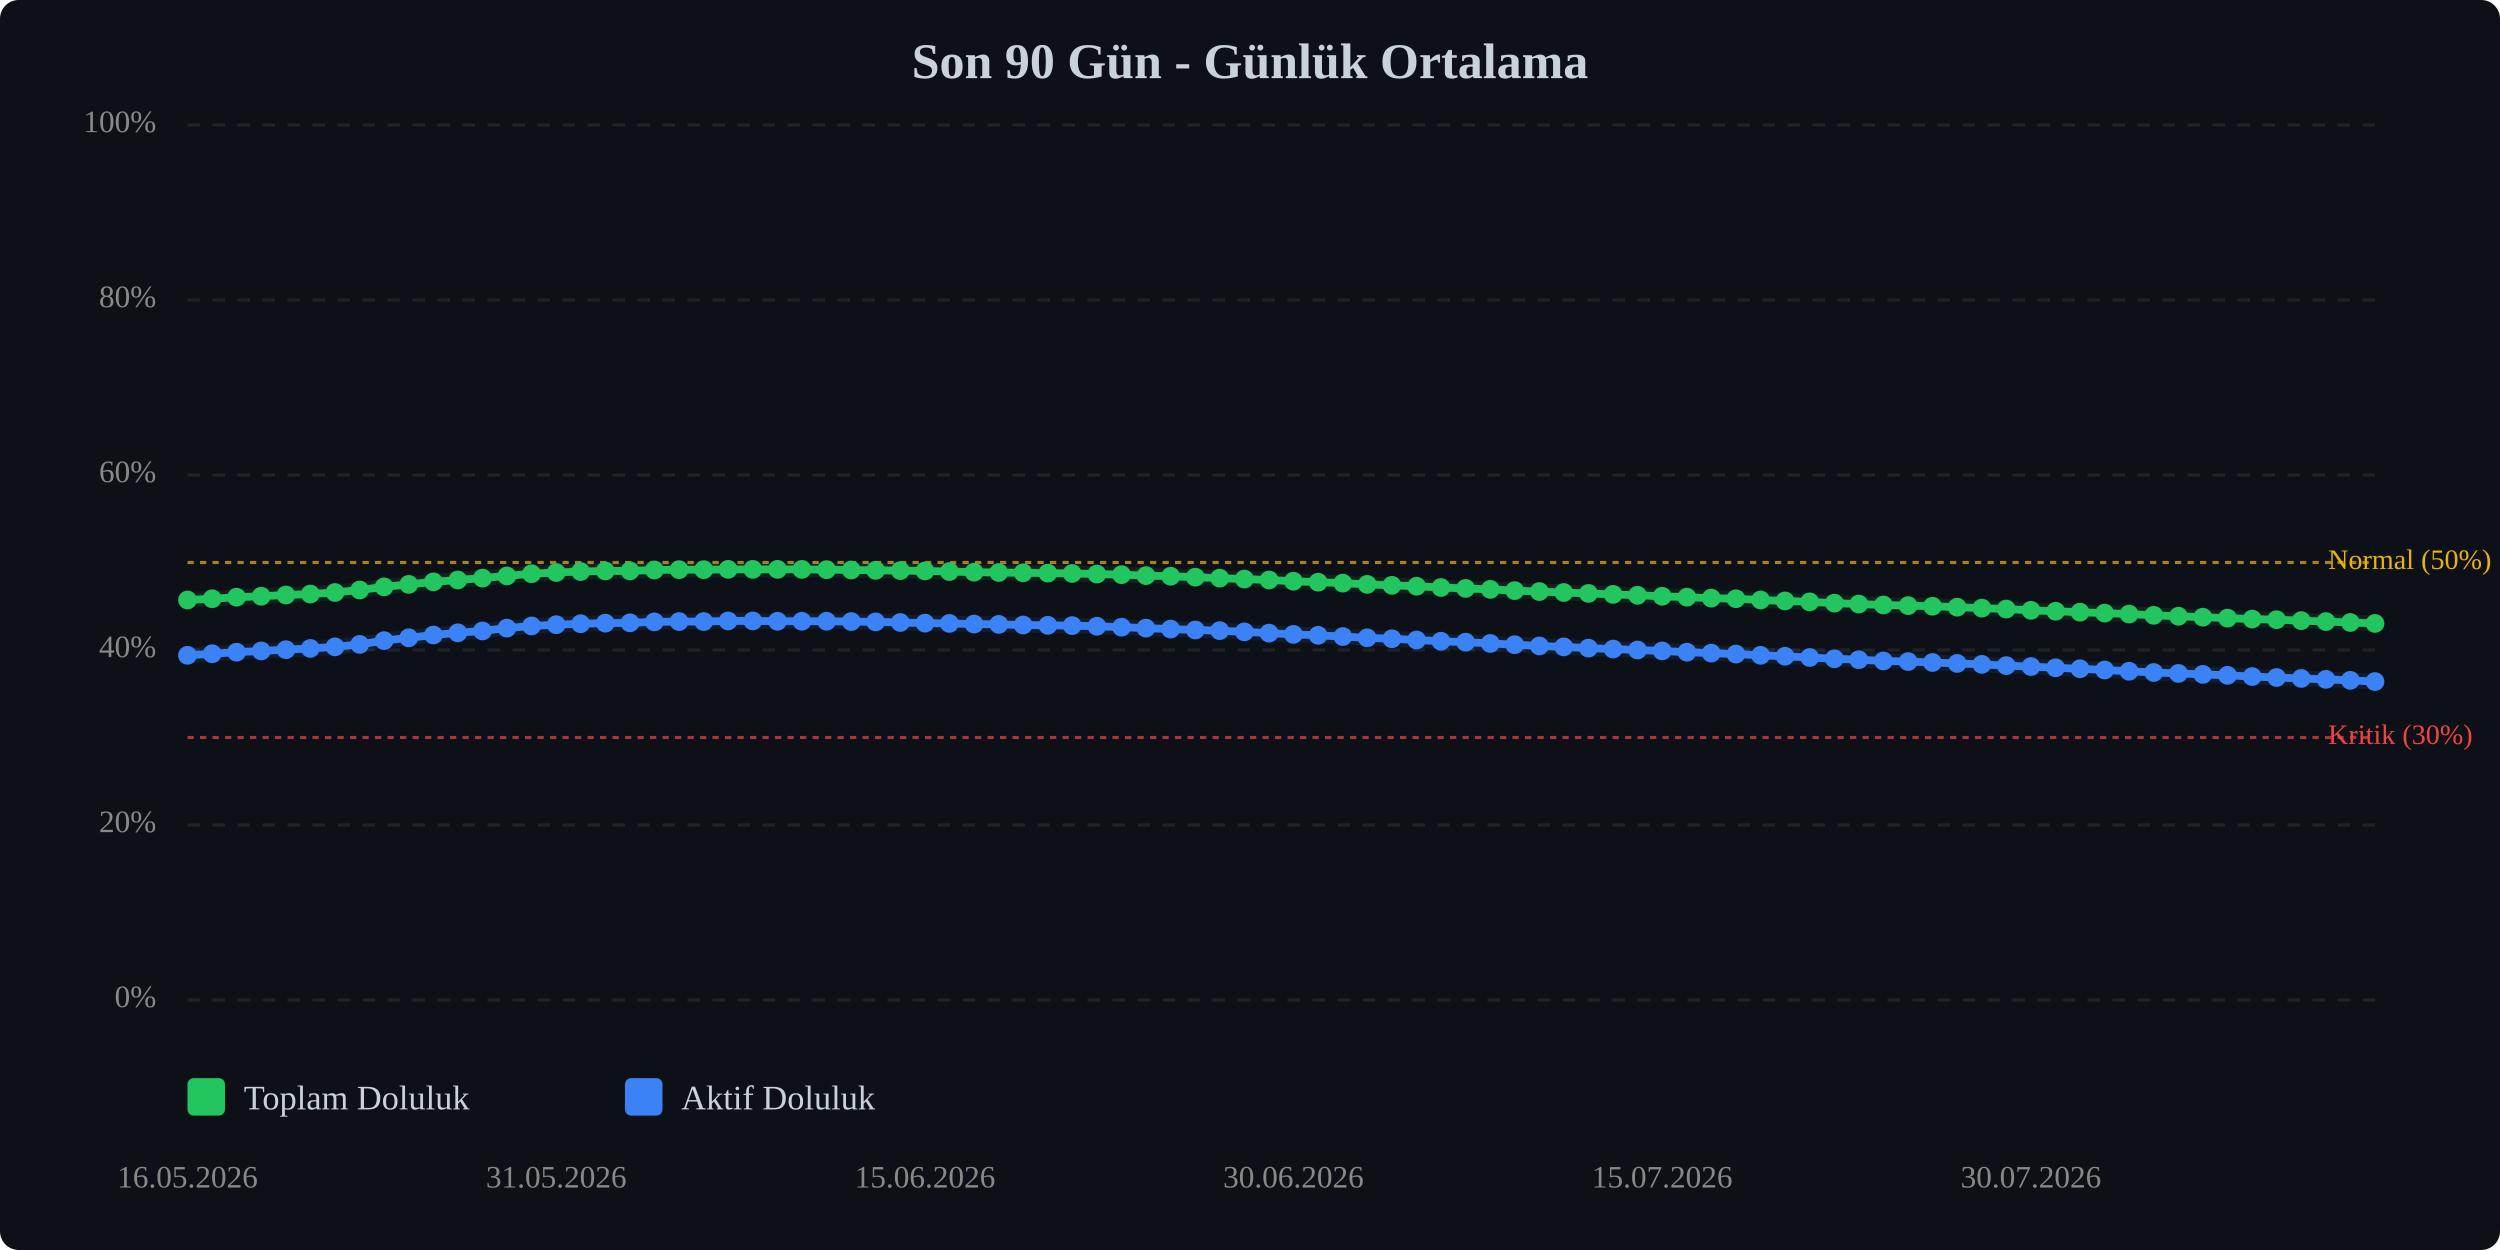
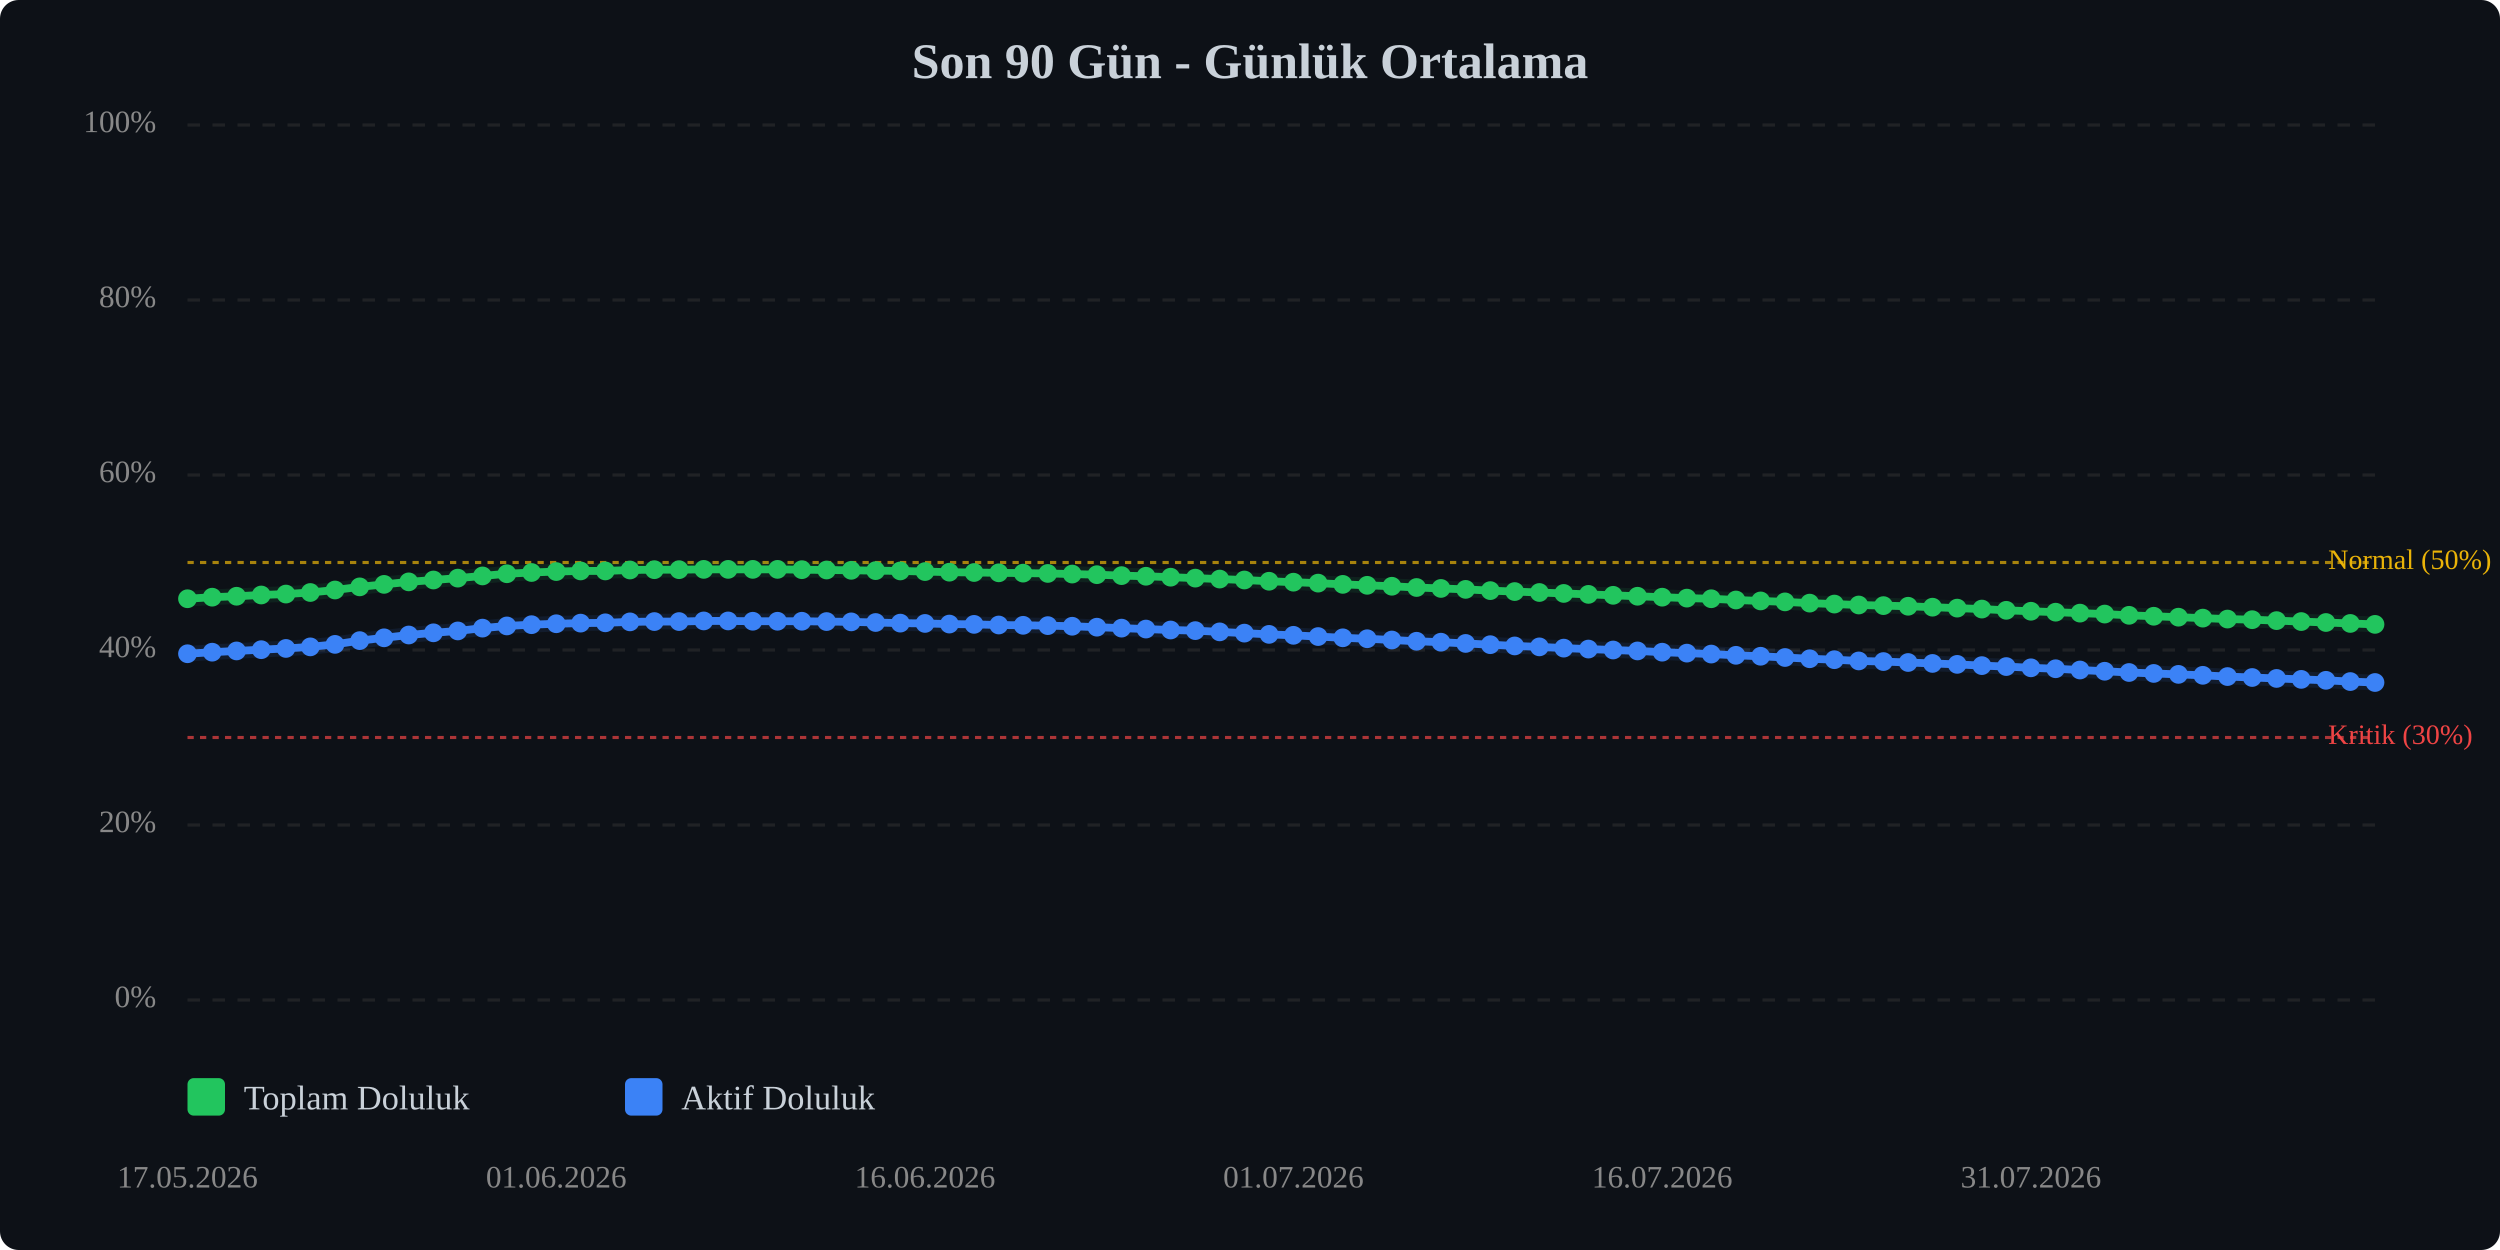
<svg xmlns="http://www.w3.org/2000/svg" viewBox="0 0 800 400" width="100%" style="max-width:800px;">
  <rect width="800" height="400" fill="#0d1117" rx="6" />
  <text x="400.0" y="25" text-anchor="middle" font-size="16" font-weight="bold" fill="#c9d1d9">Son 90 Gün - Günlük Ortalama</text>
  <line x1="60" y1="320.0" x2="760" y2="320.0" stroke="#333" stroke-width="1" stroke-dasharray="4,4" opacity="0.5" />
  <text x="50" y="320.0" text-anchor="end" dominant-baseline="middle" font-size="10" fill="#888">0%</text>
  <line x1="60" y1="264.0" x2="760" y2="264.0" stroke="#333" stroke-width="1" stroke-dasharray="4,4" opacity="0.5" />
  <text x="50" y="264.0" text-anchor="end" dominant-baseline="middle" font-size="10" fill="#888">20%</text>
  <line x1="60" y1="208.0" x2="760" y2="208.0" stroke="#333" stroke-width="1" stroke-dasharray="4,4" opacity="0.5" />
  <text x="50" y="208.0" text-anchor="end" dominant-baseline="middle" font-size="10" fill="#888">40%</text>
  <line x1="60" y1="152.0" x2="760" y2="152.0" stroke="#333" stroke-width="1" stroke-dasharray="4,4" opacity="0.5" />
  <text x="50" y="152.0" text-anchor="end" dominant-baseline="middle" font-size="10" fill="#888">60%</text>
  <line x1="60" y1="96.0" x2="760" y2="96.0" stroke="#333" stroke-width="1" stroke-dasharray="4,4" opacity="0.5" />
  <text x="50" y="96.0" text-anchor="end" dominant-baseline="middle" font-size="10" fill="#888">80%</text>
  <line x1="60" y1="40.0" x2="760" y2="40.0" stroke="#333" stroke-width="1" stroke-dasharray="4,4" opacity="0.5" />
  <text x="50" y="40.0" text-anchor="end" dominant-baseline="middle" font-size="10" fill="#888">100%</text>
  <line x1="60" y1="236.0" x2="760" y2="236.0" stroke="#ef4444" stroke-width="1" stroke-dasharray="2,2" opacity="0.7" />
  <text x="745" y="236.0" dominant-baseline="middle" font-size="9" fill="#ef4444">Kritik (30%)</text>
  <line x1="60" y1="180.0" x2="760" y2="180.0" stroke="#eab308" stroke-width="1" stroke-dasharray="2,2" opacity="0.7" />
  <text x="745" y="180.0" dominant-baseline="middle" font-size="9" fill="#eab308">Normal (50%)</text>
-   <polyline points="60.0,192.0 67.9,191.6 75.7,191.1 83.6,190.8 91.5,190.4 99.3,190.1 107.2,189.6 115.1,188.8 122.9,187.8 130.8,187.0 138.7,186.2 146.5,185.6 154.4,185.0 162.2,184.3 170.1,183.6 178.0,183.2 185.8,182.9 193.7,182.7 201.6,182.7 209.4,182.4 217.3,182.3 225.2,182.3 233.0,182.2 240.9,182.2 248.8,182.2 256.6,182.2 264.5,182.3 272.4,182.4 280.2,182.5 288.1,182.6 296.0,182.7 303.8,182.9 311.7,183.1 319.6,183.2 327.4,183.3 335.3,183.4 343.1,183.5 351.0,183.7 358.9,183.9 366.7,184.2 374.6,184.4 382.5,184.7 390.3,185.0 398.2,185.3 406.1,185.6 413.9,186.0 421.8,186.3 429.7,186.6 437.5,187.0 445.4,187.3 453.3,187.6 461.1,188.0 469.0,188.3 476.9,188.6 484.7,189.0 492.6,189.3 500.4,189.6 508.3,189.9 516.2,190.2 524.0,190.5 531.9,190.8 539.8,191.1 547.6,191.4 555.5,191.6 563.4,192.0 571.2,192.3 579.1,192.6 587.0,193.0 594.8,193.3 602.7,193.6 610.6,193.8 618.4,194.0 626.3,194.3 634.2,194.6 642.0,194.9 649.9,195.3 657.8,195.6 665.6,195.9 673.5,196.2 681.3,196.5 689.2,196.9 697.1,197.2 704.9,197.5 712.8,197.8 720.7,198.1 728.5,198.3 736.4,198.6 744.3,198.9 752.1,199.2 760.0,199.5" fill="none" stroke="#22c55e" stroke-width="2.5" stroke-linecap="round" stroke-linejoin="round" />
-   <polyline points="60.0,192.0 67.9,191.6 75.7,191.1 83.6,190.8 91.5,190.4 99.3,190.1 107.2,189.6 115.1,188.8 122.9,187.8 130.8,187.0 138.7,186.2 146.5,185.6 154.4,185.0 162.2,184.3 170.1,183.6 178.0,183.2 185.8,182.9 193.7,182.7 201.6,182.7 209.4,182.4 217.3,182.3 225.2,182.3 233.0,182.2 240.9,182.2 248.8,182.2 256.6,182.2 264.5,182.3 272.4,182.4 280.2,182.5 288.1,182.6 296.0,182.7 303.8,182.9 311.7,183.1 319.6,183.2 327.4,183.3 335.3,183.4 343.1,183.5 351.0,183.7 358.9,183.9 366.7,184.2 374.6,184.4 382.5,184.7 390.3,185.0 398.2,185.3 406.1,185.6 413.9,186.0 421.8,186.3 429.7,186.6 437.5,187.0 445.4,187.3 453.3,187.6 461.1,188.0 469.0,188.3 476.9,188.6 484.7,189.0 492.6,189.3 500.4,189.6 508.3,189.9 516.2,190.2 524.0,190.5 531.9,190.8 539.8,191.1 547.6,191.4 555.5,191.6 563.4,192.0 571.2,192.3 579.1,192.6 587.0,193.0 594.8,193.3 602.7,193.6 610.6,193.8 618.4,194.0 626.3,194.3 634.2,194.6 642.0,194.9 649.9,195.3 657.8,195.6 665.6,195.9 673.5,196.2 681.3,196.5 689.2,196.9 697.1,197.2 704.9,197.5 712.8,197.8 720.7,198.1 728.5,198.3 736.4,198.6 744.3,198.9 752.1,199.2 760.0,199.5" fill="none" stroke="#22c55e" stroke-width="5" opacity="0.1" stroke-linecap="round" stroke-linejoin="round" />
-   <polyline points="60.0,209.7 67.9,209.2 75.7,208.7 83.6,208.3 91.5,207.9 99.3,207.5 107.2,207.0 115.1,206.2 122.9,205.0 130.8,204.1 138.7,203.2 146.5,202.5 154.4,201.9 162.2,201.0 170.1,200.3 178.0,199.9 185.8,199.6 193.7,199.4 201.6,199.3 209.4,199.0 217.3,198.9 225.2,198.9 233.0,198.7 240.9,198.7 248.8,198.8 256.6,198.8 264.5,198.8 272.4,198.9 280.2,199.0 288.1,199.2 296.0,199.4 303.8,199.5 311.7,199.7 319.6,199.8 327.4,200.0 335.3,200.1 343.1,200.2 351.0,200.4 358.9,200.7 366.7,201.0 374.6,201.3 382.5,201.6 390.3,201.8 398.2,202.2 406.1,202.6 413.9,203.0 421.8,203.3 429.7,203.7 437.5,204.1 445.4,204.4 453.3,204.8 461.1,205.2 469.0,205.5 476.9,205.9 484.7,206.3 492.6,206.7 500.4,207.0 508.3,207.4 516.2,207.7 524.0,208.0 531.9,208.3 539.8,208.7 547.6,209.0 555.5,209.3 563.4,209.7 571.2,210.0 579.1,210.4 587.0,210.8 594.8,211.1 602.7,211.5 610.6,211.7 618.4,212.0 626.3,212.3 634.2,212.6 642.0,213.0 649.9,213.3 657.8,213.7 665.6,214.0 673.5,214.4 681.3,214.8 689.2,215.2 697.1,215.5 704.9,215.8 712.8,216.1 720.7,216.5 728.5,216.8 736.4,217.1 744.3,217.4 752.1,217.7 760.0,218.1" fill="none" stroke="#3b82f6" stroke-width="2.5" stroke-linecap="round" stroke-linejoin="round" />
-   <polyline points="60.0,209.7 67.9,209.2 75.7,208.7 83.6,208.3 91.5,207.9 99.3,207.5 107.2,207.0 115.1,206.2 122.9,205.0 130.8,204.1 138.7,203.2 146.5,202.5 154.4,201.9 162.2,201.0 170.1,200.3 178.0,199.9 185.8,199.6 193.7,199.4 201.6,199.3 209.4,199.0 217.3,198.9 225.2,198.9 233.0,198.7 240.9,198.7 248.8,198.8 256.6,198.8 264.5,198.8 272.4,198.9 280.2,199.0 288.1,199.2 296.0,199.4 303.8,199.5 311.7,199.7 319.6,199.8 327.4,200.0 335.3,200.1 343.1,200.2 351.0,200.4 358.9,200.7 366.7,201.0 374.6,201.3 382.5,201.6 390.3,201.8 398.2,202.2 406.1,202.6 413.9,203.0 421.8,203.3 429.7,203.7 437.5,204.1 445.4,204.4 453.3,204.8 461.1,205.2 469.0,205.5 476.9,205.9 484.7,206.3 492.6,206.7 500.4,207.0 508.3,207.4 516.2,207.7 524.0,208.0 531.9,208.3 539.8,208.7 547.6,209.0 555.5,209.3 563.4,209.7 571.2,210.0 579.1,210.4 587.0,210.8 594.8,211.1 602.7,211.5 610.6,211.7 618.4,212.0 626.3,212.3 634.2,212.6 642.0,213.0 649.9,213.3 657.8,213.7 665.6,214.0 673.5,214.4 681.3,214.8 689.2,215.2 697.1,215.5 704.9,215.8 712.8,216.1 720.7,216.5 728.5,216.8 736.4,217.1 744.3,217.4 752.1,217.7 760.0,218.1" fill="none" stroke="#3b82f6" stroke-width="5" opacity="0.1" stroke-linecap="round" stroke-linejoin="round" />
-   <circle cx="60.0" cy="192.0" r="3" fill="#22c55e" />
-   <circle cx="67.9" cy="191.6" r="3" fill="#22c55e" />
-   <circle cx="75.7" cy="191.1" r="3" fill="#22c55e" />
-   <circle cx="83.6" cy="190.8" r="3" fill="#22c55e" />
-   <circle cx="91.5" cy="190.4" r="3" fill="#22c55e" />
-   <circle cx="99.3" cy="190.1" r="3" fill="#22c55e" />
-   <circle cx="107.2" cy="189.6" r="3" fill="#22c55e" />
-   <circle cx="115.1" cy="188.8" r="3" fill="#22c55e" />
-   <circle cx="122.9" cy="187.8" r="3" fill="#22c55e" />
-   <circle cx="130.8" cy="187.0" r="3" fill="#22c55e" />
-   <circle cx="138.7" cy="186.2" r="3" fill="#22c55e" />
-   <circle cx="146.5" cy="185.6" r="3" fill="#22c55e" />
-   <circle cx="154.4" cy="185.0" r="3" fill="#22c55e" />
-   <circle cx="162.2" cy="184.3" r="3" fill="#22c55e" />
-   <circle cx="170.1" cy="183.6" r="3" fill="#22c55e" />
-   <circle cx="178.0" cy="183.2" r="3" fill="#22c55e" />
-   <circle cx="185.8" cy="182.9" r="3" fill="#22c55e" />
+   <polyline points="60.0,191.6 67.9,191.1 75.7,190.8 83.6,190.4 91.5,190.1 99.3,189.6 107.2,188.8 115.1,187.8 122.9,187.0 130.8,186.2 138.7,185.6 146.5,185.0 154.4,184.3 162.2,183.6 170.1,183.2 178.0,182.9 185.8,182.7 193.7,182.7 201.6,182.4 209.4,182.3 217.3,182.3 225.2,182.2 233.0,182.2 240.9,182.2 248.8,182.2 256.6,182.3 264.5,182.4 272.4,182.5 280.2,182.6 288.1,182.7 296.0,182.9 303.8,183.1 311.7,183.2 319.6,183.3 327.4,183.4 335.3,183.5 343.1,183.7 351.0,183.9 358.9,184.2 366.7,184.4 374.6,184.7 382.5,185.0 390.3,185.3 398.2,185.6 406.1,186.0 413.9,186.3 421.8,186.6 429.7,187.0 437.5,187.3 445.4,187.6 453.3,188.0 461.1,188.3 469.0,188.6 476.9,189.0 484.7,189.3 492.6,189.6 500.4,189.9 508.3,190.2 516.2,190.5 524.0,190.8 531.9,191.1 539.8,191.4 547.6,191.6 555.5,192.0 563.4,192.3 571.2,192.6 579.1,193.0 587.0,193.3 594.8,193.6 602.7,193.8 610.6,194.0 618.4,194.3 626.3,194.6 634.2,194.9 642.0,195.3 649.9,195.6 657.8,195.9 665.6,196.2 673.5,196.5 681.3,196.9 689.2,197.2 697.1,197.5 704.9,197.8 712.8,198.1 720.7,198.3 728.5,198.6 736.4,198.9 744.3,199.2 752.1,199.5 760.0,199.8" fill="none" stroke="#22c55e" stroke-width="2.5" stroke-linecap="round" stroke-linejoin="round" />
+   <polyline points="60.0,191.6 67.9,191.1 75.7,190.8 83.6,190.4 91.5,190.1 99.3,189.6 107.2,188.8 115.1,187.8 122.9,187.0 130.8,186.2 138.7,185.6 146.5,185.0 154.4,184.3 162.2,183.6 170.1,183.2 178.0,182.9 185.8,182.7 193.7,182.7 201.6,182.4 209.4,182.3 217.3,182.3 225.2,182.2 233.0,182.2 240.9,182.2 248.8,182.2 256.6,182.3 264.5,182.4 272.4,182.5 280.2,182.6 288.1,182.7 296.0,182.9 303.8,183.1 311.7,183.2 319.6,183.3 327.4,183.4 335.3,183.5 343.1,183.7 351.0,183.9 358.9,184.2 366.7,184.4 374.6,184.7 382.5,185.0 390.3,185.3 398.2,185.6 406.1,186.0 413.9,186.3 421.8,186.6 429.7,187.0 437.5,187.3 445.4,187.6 453.3,188.0 461.1,188.3 469.0,188.6 476.9,189.0 484.7,189.3 492.6,189.6 500.4,189.9 508.3,190.2 516.2,190.5 524.0,190.8 531.9,191.1 539.8,191.4 547.6,191.6 555.5,192.0 563.4,192.3 571.2,192.6 579.1,193.0 587.0,193.3 594.8,193.6 602.7,193.8 610.6,194.0 618.4,194.3 626.3,194.6 634.2,194.9 642.0,195.3 649.9,195.6 657.8,195.9 665.6,196.2 673.5,196.5 681.3,196.9 689.2,197.2 697.1,197.5 704.9,197.8 712.8,198.1 720.7,198.3 728.5,198.6 736.4,198.9 744.3,199.2 752.1,199.5 760.0,199.8" fill="none" stroke="#22c55e" stroke-width="5" opacity="0.1" stroke-linecap="round" stroke-linejoin="round" />
+   <polyline points="60.0,209.2 67.9,208.7 75.7,208.3 83.6,207.9 91.5,207.5 99.3,207.0 107.2,206.2 115.1,205.0 122.9,204.1 130.8,203.2 138.7,202.5 146.5,201.9 154.4,201.0 162.2,200.3 170.1,199.9 178.0,199.6 185.8,199.4 193.7,199.3 201.6,199.0 209.4,198.9 217.3,198.9 225.2,198.7 233.0,198.7 240.9,198.8 248.8,198.8 256.6,198.8 264.5,198.9 272.4,199.0 280.2,199.2 288.1,199.4 296.0,199.5 303.8,199.7 311.7,199.8 319.6,200.0 327.4,200.1 335.3,200.2 343.1,200.4 351.0,200.7 358.9,201.0 366.7,201.3 374.6,201.6 382.5,201.8 390.3,202.2 398.2,202.6 406.1,203.0 413.9,203.3 421.8,203.7 429.7,204.1 437.5,204.4 445.4,204.8 453.3,205.2 461.1,205.5 469.0,205.9 476.9,206.3 484.7,206.7 492.6,207.0 500.4,207.4 508.3,207.7 516.2,208.0 524.0,208.3 531.9,208.7 539.8,209.0 547.6,209.3 555.5,209.7 563.4,210.0 571.2,210.4 579.1,210.8 587.0,211.1 594.8,211.5 602.7,211.7 610.6,212.0 618.4,212.3 626.3,212.6 634.2,213.0 642.0,213.3 649.9,213.7 657.8,214.0 665.6,214.4 673.5,214.8 681.3,215.2 689.2,215.5 697.1,215.8 704.9,216.1 712.8,216.5 720.7,216.8 728.5,217.1 736.4,217.4 744.3,217.7 752.1,218.1 760.0,218.4" fill="none" stroke="#3b82f6" stroke-width="2.5" stroke-linecap="round" stroke-linejoin="round" />
+   <polyline points="60.0,209.2 67.9,208.7 75.7,208.3 83.6,207.9 91.5,207.5 99.3,207.0 107.2,206.2 115.1,205.0 122.9,204.1 130.8,203.2 138.7,202.5 146.5,201.9 154.4,201.0 162.2,200.3 170.1,199.9 178.0,199.6 185.8,199.4 193.7,199.3 201.6,199.0 209.4,198.9 217.3,198.9 225.2,198.7 233.0,198.7 240.9,198.8 248.8,198.8 256.6,198.8 264.5,198.9 272.4,199.0 280.2,199.2 288.1,199.4 296.0,199.5 303.8,199.7 311.7,199.8 319.6,200.0 327.4,200.1 335.3,200.2 343.1,200.4 351.0,200.7 358.9,201.0 366.7,201.3 374.6,201.6 382.5,201.8 390.3,202.2 398.2,202.6 406.1,203.0 413.9,203.3 421.8,203.7 429.7,204.1 437.5,204.4 445.4,204.8 453.3,205.2 461.1,205.5 469.0,205.9 476.9,206.3 484.7,206.7 492.6,207.0 500.4,207.4 508.3,207.7 516.2,208.0 524.0,208.3 531.9,208.7 539.8,209.0 547.6,209.3 555.5,209.7 563.4,210.0 571.2,210.4 579.1,210.8 587.0,211.1 594.8,211.5 602.7,211.7 610.6,212.0 618.4,212.3 626.3,212.6 634.2,213.0 642.0,213.3 649.9,213.7 657.8,214.0 665.6,214.4 673.5,214.8 681.3,215.2 689.2,215.5 697.1,215.8 704.9,216.1 712.8,216.5 720.7,216.8 728.5,217.1 736.4,217.4 744.3,217.7 752.1,218.1 760.0,218.4" fill="none" stroke="#3b82f6" stroke-width="5" opacity="0.1" stroke-linecap="round" stroke-linejoin="round" />
+   <circle cx="60.0" cy="191.6" r="3" fill="#22c55e" />
+   <circle cx="67.9" cy="191.1" r="3" fill="#22c55e" />
+   <circle cx="75.7" cy="190.8" r="3" fill="#22c55e" />
+   <circle cx="83.6" cy="190.4" r="3" fill="#22c55e" />
+   <circle cx="91.5" cy="190.1" r="3" fill="#22c55e" />
+   <circle cx="99.3" cy="189.6" r="3" fill="#22c55e" />
+   <circle cx="107.2" cy="188.8" r="3" fill="#22c55e" />
+   <circle cx="115.1" cy="187.8" r="3" fill="#22c55e" />
+   <circle cx="122.9" cy="187.0" r="3" fill="#22c55e" />
+   <circle cx="130.8" cy="186.2" r="3" fill="#22c55e" />
+   <circle cx="138.7" cy="185.6" r="3" fill="#22c55e" />
+   <circle cx="146.5" cy="185.0" r="3" fill="#22c55e" />
+   <circle cx="154.4" cy="184.3" r="3" fill="#22c55e" />
+   <circle cx="162.2" cy="183.6" r="3" fill="#22c55e" />
+   <circle cx="170.1" cy="183.2" r="3" fill="#22c55e" />
+   <circle cx="178.0" cy="182.9" r="3" fill="#22c55e" />
+   <circle cx="185.8" cy="182.7" r="3" fill="#22c55e" />
  <circle cx="193.7" cy="182.7" r="3" fill="#22c55e" />
-   <circle cx="201.6" cy="182.7" r="3" fill="#22c55e" />
-   <circle cx="209.4" cy="182.4" r="3" fill="#22c55e" />
+   <circle cx="201.6" cy="182.4" r="3" fill="#22c55e" />
+   <circle cx="209.4" cy="182.3" r="3" fill="#22c55e" />
  <circle cx="217.3" cy="182.3" r="3" fill="#22c55e" />
-   <circle cx="225.2" cy="182.3" r="3" fill="#22c55e" />
+   <circle cx="225.2" cy="182.2" r="3" fill="#22c55e" />
  <circle cx="233.0" cy="182.2" r="3" fill="#22c55e" />
  <circle cx="240.9" cy="182.2" r="3" fill="#22c55e" />
  <circle cx="248.8" cy="182.2" r="3" fill="#22c55e" />
-   <circle cx="256.6" cy="182.2" r="3" fill="#22c55e" />
-   <circle cx="264.5" cy="182.3" r="3" fill="#22c55e" />
-   <circle cx="272.4" cy="182.4" r="3" fill="#22c55e" />
-   <circle cx="280.2" cy="182.5" r="3" fill="#22c55e" />
-   <circle cx="288.1" cy="182.6" r="3" fill="#22c55e" />
-   <circle cx="296.0" cy="182.7" r="3" fill="#22c55e" />
-   <circle cx="303.8" cy="182.9" r="3" fill="#22c55e" />
-   <circle cx="311.7" cy="183.1" r="3" fill="#22c55e" />
-   <circle cx="319.6" cy="183.2" r="3" fill="#22c55e" />
-   <circle cx="327.4" cy="183.3" r="3" fill="#22c55e" />
-   <circle cx="335.3" cy="183.4" r="3" fill="#22c55e" />
-   <circle cx="343.1" cy="183.5" r="3" fill="#22c55e" />
-   <circle cx="351.0" cy="183.7" r="3" fill="#22c55e" />
-   <circle cx="358.9" cy="183.9" r="3" fill="#22c55e" />
-   <circle cx="366.7" cy="184.2" r="3" fill="#22c55e" />
-   <circle cx="374.6" cy="184.4" r="3" fill="#22c55e" />
-   <circle cx="382.5" cy="184.7" r="3" fill="#22c55e" />
-   <circle cx="390.3" cy="185.0" r="3" fill="#22c55e" />
-   <circle cx="398.2" cy="185.3" r="3" fill="#22c55e" />
-   <circle cx="406.1" cy="185.6" r="3" fill="#22c55e" />
-   <circle cx="413.9" cy="186.0" r="3" fill="#22c55e" />
-   <circle cx="421.8" cy="186.3" r="3" fill="#22c55e" />
-   <circle cx="429.7" cy="186.6" r="3" fill="#22c55e" />
-   <circle cx="437.5" cy="187.0" r="3" fill="#22c55e" />
-   <circle cx="445.4" cy="187.3" r="3" fill="#22c55e" />
-   <circle cx="453.3" cy="187.6" r="3" fill="#22c55e" />
-   <circle cx="461.1" cy="188.0" r="3" fill="#22c55e" />
-   <circle cx="469.0" cy="188.3" r="3" fill="#22c55e" />
-   <circle cx="476.9" cy="188.6" r="3" fill="#22c55e" />
-   <circle cx="484.7" cy="189.0" r="3" fill="#22c55e" />
-   <circle cx="492.6" cy="189.3" r="3" fill="#22c55e" />
-   <circle cx="500.4" cy="189.6" r="3" fill="#22c55e" />
-   <circle cx="508.3" cy="189.9" r="3" fill="#22c55e" />
-   <circle cx="516.2" cy="190.2" r="3" fill="#22c55e" />
-   <circle cx="524.0" cy="190.5" r="3" fill="#22c55e" />
-   <circle cx="531.9" cy="190.8" r="3" fill="#22c55e" />
-   <circle cx="539.8" cy="191.1" r="3" fill="#22c55e" />
-   <circle cx="547.6" cy="191.4" r="3" fill="#22c55e" />
-   <circle cx="555.5" cy="191.6" r="3" fill="#22c55e" />
-   <circle cx="563.4" cy="192.0" r="3" fill="#22c55e" />
-   <circle cx="571.2" cy="192.3" r="3" fill="#22c55e" />
-   <circle cx="579.1" cy="192.6" r="3" fill="#22c55e" />
-   <circle cx="587.0" cy="193.0" r="3" fill="#22c55e" />
-   <circle cx="594.8" cy="193.3" r="3" fill="#22c55e" />
-   <circle cx="602.7" cy="193.6" r="3" fill="#22c55e" />
-   <circle cx="610.6" cy="193.8" r="3" fill="#22c55e" />
-   <circle cx="618.4" cy="194.0" r="3" fill="#22c55e" />
-   <circle cx="626.3" cy="194.3" r="3" fill="#22c55e" />
-   <circle cx="634.2" cy="194.6" r="3" fill="#22c55e" />
-   <circle cx="642.0" cy="194.9" r="3" fill="#22c55e" />
-   <circle cx="649.9" cy="195.3" r="3" fill="#22c55e" />
-   <circle cx="657.8" cy="195.6" r="3" fill="#22c55e" />
-   <circle cx="665.6" cy="195.9" r="3" fill="#22c55e" />
-   <circle cx="673.5" cy="196.2" r="3" fill="#22c55e" />
-   <circle cx="681.3" cy="196.5" r="3" fill="#22c55e" />
-   <circle cx="689.2" cy="196.9" r="3" fill="#22c55e" />
-   <circle cx="697.1" cy="197.2" r="3" fill="#22c55e" />
-   <circle cx="704.9" cy="197.5" r="3" fill="#22c55e" />
-   <circle cx="712.8" cy="197.8" r="3" fill="#22c55e" />
-   <circle cx="720.7" cy="198.1" r="3" fill="#22c55e" />
-   <circle cx="728.5" cy="198.3" r="3" fill="#22c55e" />
-   <circle cx="736.4" cy="198.6" r="3" fill="#22c55e" />
-   <circle cx="744.3" cy="198.9" r="3" fill="#22c55e" />
-   <circle cx="752.1" cy="199.2" r="3" fill="#22c55e" />
-   <circle cx="760.0" cy="199.5" r="3" fill="#22c55e" />
-   <circle cx="60.0" cy="209.7" r="3" fill="#3b82f6" />
-   <circle cx="67.9" cy="209.2" r="3" fill="#3b82f6" />
-   <circle cx="75.7" cy="208.7" r="3" fill="#3b82f6" />
-   <circle cx="83.6" cy="208.3" r="3" fill="#3b82f6" />
-   <circle cx="91.5" cy="207.9" r="3" fill="#3b82f6" />
-   <circle cx="99.3" cy="207.5" r="3" fill="#3b82f6" />
-   <circle cx="107.2" cy="207.0" r="3" fill="#3b82f6" />
-   <circle cx="115.1" cy="206.2" r="3" fill="#3b82f6" />
-   <circle cx="122.9" cy="205.0" r="3" fill="#3b82f6" />
-   <circle cx="130.8" cy="204.1" r="3" fill="#3b82f6" />
-   <circle cx="138.7" cy="203.2" r="3" fill="#3b82f6" />
-   <circle cx="146.5" cy="202.5" r="3" fill="#3b82f6" />
-   <circle cx="154.4" cy="201.9" r="3" fill="#3b82f6" />
-   <circle cx="162.2" cy="201.0" r="3" fill="#3b82f6" />
-   <circle cx="170.1" cy="200.3" r="3" fill="#3b82f6" />
-   <circle cx="178.0" cy="199.9" r="3" fill="#3b82f6" />
-   <circle cx="185.8" cy="199.6" r="3" fill="#3b82f6" />
-   <circle cx="193.7" cy="199.4" r="3" fill="#3b82f6" />
-   <circle cx="201.6" cy="199.3" r="3" fill="#3b82f6" />
-   <circle cx="209.4" cy="199.0" r="3" fill="#3b82f6" />
+   <circle cx="256.6" cy="182.3" r="3" fill="#22c55e" />
+   <circle cx="264.5" cy="182.4" r="3" fill="#22c55e" />
+   <circle cx="272.4" cy="182.5" r="3" fill="#22c55e" />
+   <circle cx="280.2" cy="182.6" r="3" fill="#22c55e" />
+   <circle cx="288.1" cy="182.7" r="3" fill="#22c55e" />
+   <circle cx="296.0" cy="182.9" r="3" fill="#22c55e" />
+   <circle cx="303.8" cy="183.1" r="3" fill="#22c55e" />
+   <circle cx="311.7" cy="183.2" r="3" fill="#22c55e" />
+   <circle cx="319.6" cy="183.3" r="3" fill="#22c55e" />
+   <circle cx="327.4" cy="183.4" r="3" fill="#22c55e" />
+   <circle cx="335.3" cy="183.5" r="3" fill="#22c55e" />
+   <circle cx="343.1" cy="183.7" r="3" fill="#22c55e" />
+   <circle cx="351.0" cy="183.9" r="3" fill="#22c55e" />
+   <circle cx="358.9" cy="184.2" r="3" fill="#22c55e" />
+   <circle cx="366.7" cy="184.4" r="3" fill="#22c55e" />
+   <circle cx="374.6" cy="184.7" r="3" fill="#22c55e" />
+   <circle cx="382.5" cy="185.0" r="3" fill="#22c55e" />
+   <circle cx="390.3" cy="185.3" r="3" fill="#22c55e" />
+   <circle cx="398.2" cy="185.6" r="3" fill="#22c55e" />
+   <circle cx="406.1" cy="186.0" r="3" fill="#22c55e" />
+   <circle cx="413.9" cy="186.3" r="3" fill="#22c55e" />
+   <circle cx="421.8" cy="186.6" r="3" fill="#22c55e" />
+   <circle cx="429.7" cy="187.0" r="3" fill="#22c55e" />
+   <circle cx="437.5" cy="187.3" r="3" fill="#22c55e" />
+   <circle cx="445.4" cy="187.6" r="3" fill="#22c55e" />
+   <circle cx="453.3" cy="188.0" r="3" fill="#22c55e" />
+   <circle cx="461.1" cy="188.3" r="3" fill="#22c55e" />
+   <circle cx="469.0" cy="188.6" r="3" fill="#22c55e" />
+   <circle cx="476.9" cy="189.0" r="3" fill="#22c55e" />
+   <circle cx="484.7" cy="189.3" r="3" fill="#22c55e" />
+   <circle cx="492.6" cy="189.6" r="3" fill="#22c55e" />
+   <circle cx="500.4" cy="189.9" r="3" fill="#22c55e" />
+   <circle cx="508.3" cy="190.2" r="3" fill="#22c55e" />
+   <circle cx="516.2" cy="190.5" r="3" fill="#22c55e" />
+   <circle cx="524.0" cy="190.8" r="3" fill="#22c55e" />
+   <circle cx="531.9" cy="191.1" r="3" fill="#22c55e" />
+   <circle cx="539.8" cy="191.4" r="3" fill="#22c55e" />
+   <circle cx="547.6" cy="191.6" r="3" fill="#22c55e" />
+   <circle cx="555.5" cy="192.0" r="3" fill="#22c55e" />
+   <circle cx="563.4" cy="192.3" r="3" fill="#22c55e" />
+   <circle cx="571.2" cy="192.6" r="3" fill="#22c55e" />
+   <circle cx="579.1" cy="193.0" r="3" fill="#22c55e" />
+   <circle cx="587.0" cy="193.3" r="3" fill="#22c55e" />
+   <circle cx="594.8" cy="193.6" r="3" fill="#22c55e" />
+   <circle cx="602.7" cy="193.8" r="3" fill="#22c55e" />
+   <circle cx="610.6" cy="194.0" r="3" fill="#22c55e" />
+   <circle cx="618.4" cy="194.3" r="3" fill="#22c55e" />
+   <circle cx="626.3" cy="194.6" r="3" fill="#22c55e" />
+   <circle cx="634.2" cy="194.9" r="3" fill="#22c55e" />
+   <circle cx="642.0" cy="195.3" r="3" fill="#22c55e" />
+   <circle cx="649.9" cy="195.6" r="3" fill="#22c55e" />
+   <circle cx="657.8" cy="195.9" r="3" fill="#22c55e" />
+   <circle cx="665.6" cy="196.2" r="3" fill="#22c55e" />
+   <circle cx="673.5" cy="196.5" r="3" fill="#22c55e" />
+   <circle cx="681.3" cy="196.9" r="3" fill="#22c55e" />
+   <circle cx="689.2" cy="197.2" r="3" fill="#22c55e" />
+   <circle cx="697.1" cy="197.5" r="3" fill="#22c55e" />
+   <circle cx="704.9" cy="197.8" r="3" fill="#22c55e" />
+   <circle cx="712.8" cy="198.1" r="3" fill="#22c55e" />
+   <circle cx="720.7" cy="198.3" r="3" fill="#22c55e" />
+   <circle cx="728.5" cy="198.6" r="3" fill="#22c55e" />
+   <circle cx="736.4" cy="198.9" r="3" fill="#22c55e" />
+   <circle cx="744.3" cy="199.2" r="3" fill="#22c55e" />
+   <circle cx="752.1" cy="199.5" r="3" fill="#22c55e" />
+   <circle cx="760.0" cy="199.8" r="3" fill="#22c55e" />
+   <circle cx="60.0" cy="209.2" r="3" fill="#3b82f6" />
+   <circle cx="67.9" cy="208.7" r="3" fill="#3b82f6" />
+   <circle cx="75.7" cy="208.3" r="3" fill="#3b82f6" />
+   <circle cx="83.6" cy="207.9" r="3" fill="#3b82f6" />
+   <circle cx="91.5" cy="207.5" r="3" fill="#3b82f6" />
+   <circle cx="99.3" cy="207.0" r="3" fill="#3b82f6" />
+   <circle cx="107.2" cy="206.2" r="3" fill="#3b82f6" />
+   <circle cx="115.1" cy="205.0" r="3" fill="#3b82f6" />
+   <circle cx="122.9" cy="204.1" r="3" fill="#3b82f6" />
+   <circle cx="130.8" cy="203.2" r="3" fill="#3b82f6" />
+   <circle cx="138.7" cy="202.5" r="3" fill="#3b82f6" />
+   <circle cx="146.5" cy="201.9" r="3" fill="#3b82f6" />
+   <circle cx="154.4" cy="201.0" r="3" fill="#3b82f6" />
+   <circle cx="162.2" cy="200.3" r="3" fill="#3b82f6" />
+   <circle cx="170.1" cy="199.9" r="3" fill="#3b82f6" />
+   <circle cx="178.0" cy="199.6" r="3" fill="#3b82f6" />
+   <circle cx="185.8" cy="199.4" r="3" fill="#3b82f6" />
+   <circle cx="193.7" cy="199.3" r="3" fill="#3b82f6" />
+   <circle cx="201.6" cy="199.0" r="3" fill="#3b82f6" />
+   <circle cx="209.4" cy="198.9" r="3" fill="#3b82f6" />
  <circle cx="217.3" cy="198.9" r="3" fill="#3b82f6" />
-   <circle cx="225.2" cy="198.9" r="3" fill="#3b82f6" />
+   <circle cx="225.2" cy="198.7" r="3" fill="#3b82f6" />
  <circle cx="233.0" cy="198.7" r="3" fill="#3b82f6" />
-   <circle cx="240.9" cy="198.7" r="3" fill="#3b82f6" />
+   <circle cx="240.9" cy="198.8" r="3" fill="#3b82f6" />
  <circle cx="248.8" cy="198.8" r="3" fill="#3b82f6" />
  <circle cx="256.6" cy="198.8" r="3" fill="#3b82f6" />
-   <circle cx="264.5" cy="198.8" r="3" fill="#3b82f6" />
-   <circle cx="272.4" cy="198.9" r="3" fill="#3b82f6" />
-   <circle cx="280.2" cy="199.0" r="3" fill="#3b82f6" />
-   <circle cx="288.1" cy="199.2" r="3" fill="#3b82f6" />
-   <circle cx="296.0" cy="199.4" r="3" fill="#3b82f6" />
-   <circle cx="303.8" cy="199.5" r="3" fill="#3b82f6" />
-   <circle cx="311.7" cy="199.7" r="3" fill="#3b82f6" />
-   <circle cx="319.6" cy="199.8" r="3" fill="#3b82f6" />
-   <circle cx="327.4" cy="200.0" r="3" fill="#3b82f6" />
-   <circle cx="335.3" cy="200.1" r="3" fill="#3b82f6" />
-   <circle cx="343.1" cy="200.2" r="3" fill="#3b82f6" />
-   <circle cx="351.0" cy="200.4" r="3" fill="#3b82f6" />
-   <circle cx="358.9" cy="200.7" r="3" fill="#3b82f6" />
-   <circle cx="366.7" cy="201.0" r="3" fill="#3b82f6" />
-   <circle cx="374.6" cy="201.3" r="3" fill="#3b82f6" />
-   <circle cx="382.5" cy="201.6" r="3" fill="#3b82f6" />
-   <circle cx="390.3" cy="201.8" r="3" fill="#3b82f6" />
-   <circle cx="398.2" cy="202.2" r="3" fill="#3b82f6" />
-   <circle cx="406.1" cy="202.6" r="3" fill="#3b82f6" />
-   <circle cx="413.9" cy="203.0" r="3" fill="#3b82f6" />
-   <circle cx="421.8" cy="203.3" r="3" fill="#3b82f6" />
-   <circle cx="429.7" cy="203.7" r="3" fill="#3b82f6" />
-   <circle cx="437.5" cy="204.1" r="3" fill="#3b82f6" />
-   <circle cx="445.4" cy="204.4" r="3" fill="#3b82f6" />
-   <circle cx="453.3" cy="204.8" r="3" fill="#3b82f6" />
-   <circle cx="461.1" cy="205.2" r="3" fill="#3b82f6" />
-   <circle cx="469.0" cy="205.5" r="3" fill="#3b82f6" />
-   <circle cx="476.9" cy="205.9" r="3" fill="#3b82f6" />
-   <circle cx="484.7" cy="206.3" r="3" fill="#3b82f6" />
-   <circle cx="492.6" cy="206.7" r="3" fill="#3b82f6" />
-   <circle cx="500.4" cy="207.0" r="3" fill="#3b82f6" />
-   <circle cx="508.3" cy="207.4" r="3" fill="#3b82f6" />
-   <circle cx="516.2" cy="207.7" r="3" fill="#3b82f6" />
-   <circle cx="524.0" cy="208.0" r="3" fill="#3b82f6" />
-   <circle cx="531.9" cy="208.3" r="3" fill="#3b82f6" />
-   <circle cx="539.8" cy="208.7" r="3" fill="#3b82f6" />
-   <circle cx="547.6" cy="209.0" r="3" fill="#3b82f6" />
-   <circle cx="555.5" cy="209.3" r="3" fill="#3b82f6" />
-   <circle cx="563.4" cy="209.7" r="3" fill="#3b82f6" />
-   <circle cx="571.2" cy="210.0" r="3" fill="#3b82f6" />
-   <circle cx="579.1" cy="210.4" r="3" fill="#3b82f6" />
-   <circle cx="587.0" cy="210.8" r="3" fill="#3b82f6" />
-   <circle cx="594.8" cy="211.1" r="3" fill="#3b82f6" />
-   <circle cx="602.7" cy="211.5" r="3" fill="#3b82f6" />
-   <circle cx="610.6" cy="211.7" r="3" fill="#3b82f6" />
-   <circle cx="618.4" cy="212.0" r="3" fill="#3b82f6" />
-   <circle cx="626.3" cy="212.3" r="3" fill="#3b82f6" />
-   <circle cx="634.2" cy="212.6" r="3" fill="#3b82f6" />
-   <circle cx="642.0" cy="213.0" r="3" fill="#3b82f6" />
-   <circle cx="649.9" cy="213.3" r="3" fill="#3b82f6" />
-   <circle cx="657.8" cy="213.7" r="3" fill="#3b82f6" />
-   <circle cx="665.6" cy="214.0" r="3" fill="#3b82f6" />
-   <circle cx="673.5" cy="214.4" r="3" fill="#3b82f6" />
-   <circle cx="681.3" cy="214.8" r="3" fill="#3b82f6" />
-   <circle cx="689.2" cy="215.2" r="3" fill="#3b82f6" />
-   <circle cx="697.1" cy="215.5" r="3" fill="#3b82f6" />
-   <circle cx="704.9" cy="215.8" r="3" fill="#3b82f6" />
-   <circle cx="712.8" cy="216.1" r="3" fill="#3b82f6" />
-   <circle cx="720.7" cy="216.5" r="3" fill="#3b82f6" />
-   <circle cx="728.5" cy="216.8" r="3" fill="#3b82f6" />
-   <circle cx="736.4" cy="217.1" r="3" fill="#3b82f6" />
-   <circle cx="744.3" cy="217.4" r="3" fill="#3b82f6" />
-   <circle cx="752.1" cy="217.7" r="3" fill="#3b82f6" />
-   <circle cx="760.0" cy="218.1" r="3" fill="#3b82f6" />
-   <text x="60.0" y="380" text-anchor="middle" font-size="10" fill="#888">16.05.2026</text>
-   <text x="178.0" y="380" text-anchor="middle" font-size="10" fill="#888">31.05.2026</text>
-   <text x="296.0" y="380" text-anchor="middle" font-size="10" fill="#888">15.06.2026</text>
-   <text x="413.9" y="380" text-anchor="middle" font-size="10" fill="#888">30.06.2026</text>
-   <text x="531.9" y="380" text-anchor="middle" font-size="10" fill="#888">15.07.2026</text>
-   <text x="649.9" y="380" text-anchor="middle" font-size="10" fill="#888">30.07.2026</text>
+   <circle cx="264.5" cy="198.9" r="3" fill="#3b82f6" />
+   <circle cx="272.4" cy="199.0" r="3" fill="#3b82f6" />
+   <circle cx="280.2" cy="199.2" r="3" fill="#3b82f6" />
+   <circle cx="288.1" cy="199.4" r="3" fill="#3b82f6" />
+   <circle cx="296.0" cy="199.5" r="3" fill="#3b82f6" />
+   <circle cx="303.8" cy="199.7" r="3" fill="#3b82f6" />
+   <circle cx="311.7" cy="199.8" r="3" fill="#3b82f6" />
+   <circle cx="319.6" cy="200.0" r="3" fill="#3b82f6" />
+   <circle cx="327.4" cy="200.1" r="3" fill="#3b82f6" />
+   <circle cx="335.3" cy="200.2" r="3" fill="#3b82f6" />
+   <circle cx="343.1" cy="200.4" r="3" fill="#3b82f6" />
+   <circle cx="351.0" cy="200.7" r="3" fill="#3b82f6" />
+   <circle cx="358.9" cy="201.0" r="3" fill="#3b82f6" />
+   <circle cx="366.7" cy="201.3" r="3" fill="#3b82f6" />
+   <circle cx="374.6" cy="201.6" r="3" fill="#3b82f6" />
+   <circle cx="382.5" cy="201.8" r="3" fill="#3b82f6" />
+   <circle cx="390.3" cy="202.2" r="3" fill="#3b82f6" />
+   <circle cx="398.2" cy="202.6" r="3" fill="#3b82f6" />
+   <circle cx="406.1" cy="203.0" r="3" fill="#3b82f6" />
+   <circle cx="413.9" cy="203.3" r="3" fill="#3b82f6" />
+   <circle cx="421.8" cy="203.7" r="3" fill="#3b82f6" />
+   <circle cx="429.7" cy="204.1" r="3" fill="#3b82f6" />
+   <circle cx="437.5" cy="204.4" r="3" fill="#3b82f6" />
+   <circle cx="445.4" cy="204.8" r="3" fill="#3b82f6" />
+   <circle cx="453.3" cy="205.2" r="3" fill="#3b82f6" />
+   <circle cx="461.1" cy="205.5" r="3" fill="#3b82f6" />
+   <circle cx="469.0" cy="205.9" r="3" fill="#3b82f6" />
+   <circle cx="476.9" cy="206.3" r="3" fill="#3b82f6" />
+   <circle cx="484.7" cy="206.7" r="3" fill="#3b82f6" />
+   <circle cx="492.6" cy="207.0" r="3" fill="#3b82f6" />
+   <circle cx="500.4" cy="207.4" r="3" fill="#3b82f6" />
+   <circle cx="508.3" cy="207.7" r="3" fill="#3b82f6" />
+   <circle cx="516.2" cy="208.0" r="3" fill="#3b82f6" />
+   <circle cx="524.0" cy="208.3" r="3" fill="#3b82f6" />
+   <circle cx="531.9" cy="208.7" r="3" fill="#3b82f6" />
+   <circle cx="539.8" cy="209.0" r="3" fill="#3b82f6" />
+   <circle cx="547.6" cy="209.3" r="3" fill="#3b82f6" />
+   <circle cx="555.5" cy="209.7" r="3" fill="#3b82f6" />
+   <circle cx="563.4" cy="210.0" r="3" fill="#3b82f6" />
+   <circle cx="571.2" cy="210.4" r="3" fill="#3b82f6" />
+   <circle cx="579.1" cy="210.8" r="3" fill="#3b82f6" />
+   <circle cx="587.0" cy="211.1" r="3" fill="#3b82f6" />
+   <circle cx="594.8" cy="211.5" r="3" fill="#3b82f6" />
+   <circle cx="602.7" cy="211.7" r="3" fill="#3b82f6" />
+   <circle cx="610.6" cy="212.0" r="3" fill="#3b82f6" />
+   <circle cx="618.4" cy="212.3" r="3" fill="#3b82f6" />
+   <circle cx="626.3" cy="212.6" r="3" fill="#3b82f6" />
+   <circle cx="634.2" cy="213.0" r="3" fill="#3b82f6" />
+   <circle cx="642.0" cy="213.3" r="3" fill="#3b82f6" />
+   <circle cx="649.9" cy="213.7" r="3" fill="#3b82f6" />
+   <circle cx="657.8" cy="214.0" r="3" fill="#3b82f6" />
+   <circle cx="665.6" cy="214.4" r="3" fill="#3b82f6" />
+   <circle cx="673.5" cy="214.8" r="3" fill="#3b82f6" />
+   <circle cx="681.3" cy="215.2" r="3" fill="#3b82f6" />
+   <circle cx="689.2" cy="215.5" r="3" fill="#3b82f6" />
+   <circle cx="697.1" cy="215.8" r="3" fill="#3b82f6" />
+   <circle cx="704.9" cy="216.1" r="3" fill="#3b82f6" />
+   <circle cx="712.8" cy="216.5" r="3" fill="#3b82f6" />
+   <circle cx="720.7" cy="216.8" r="3" fill="#3b82f6" />
+   <circle cx="728.5" cy="217.1" r="3" fill="#3b82f6" />
+   <circle cx="736.4" cy="217.4" r="3" fill="#3b82f6" />
+   <circle cx="744.3" cy="217.7" r="3" fill="#3b82f6" />
+   <circle cx="752.1" cy="218.1" r="3" fill="#3b82f6" />
+   <circle cx="760.0" cy="218.4" r="3" fill="#3b82f6" />
+   <text x="60.0" y="380" text-anchor="middle" font-size="10" fill="#888">17.05.2026</text>
+   <text x="178.0" y="380" text-anchor="middle" font-size="10" fill="#888">01.06.2026</text>
+   <text x="296.0" y="380" text-anchor="middle" font-size="10" fill="#888">16.06.2026</text>
+   <text x="413.9" y="380" text-anchor="middle" font-size="10" fill="#888">01.07.2026</text>
+   <text x="531.9" y="380" text-anchor="middle" font-size="10" fill="#888">16.07.2026</text>
+   <text x="649.9" y="380" text-anchor="middle" font-size="10" fill="#888">31.07.2026</text>
  <g transform="translate(60, 345)">
    <rect x="0" y="0" width="12" height="12" fill="#22c55e" rx="2" />
    <text x="18" y="10" font-size="11" fill="#c9d1d9">Toplam Doluluk</text>
    <rect x="140" y="0" width="12" height="12" fill="#3b82f6" rx="2" />
    <text x="158" y="10" font-size="11" fill="#c9d1d9">Aktif Doluluk</text>
  </g>
</svg>
